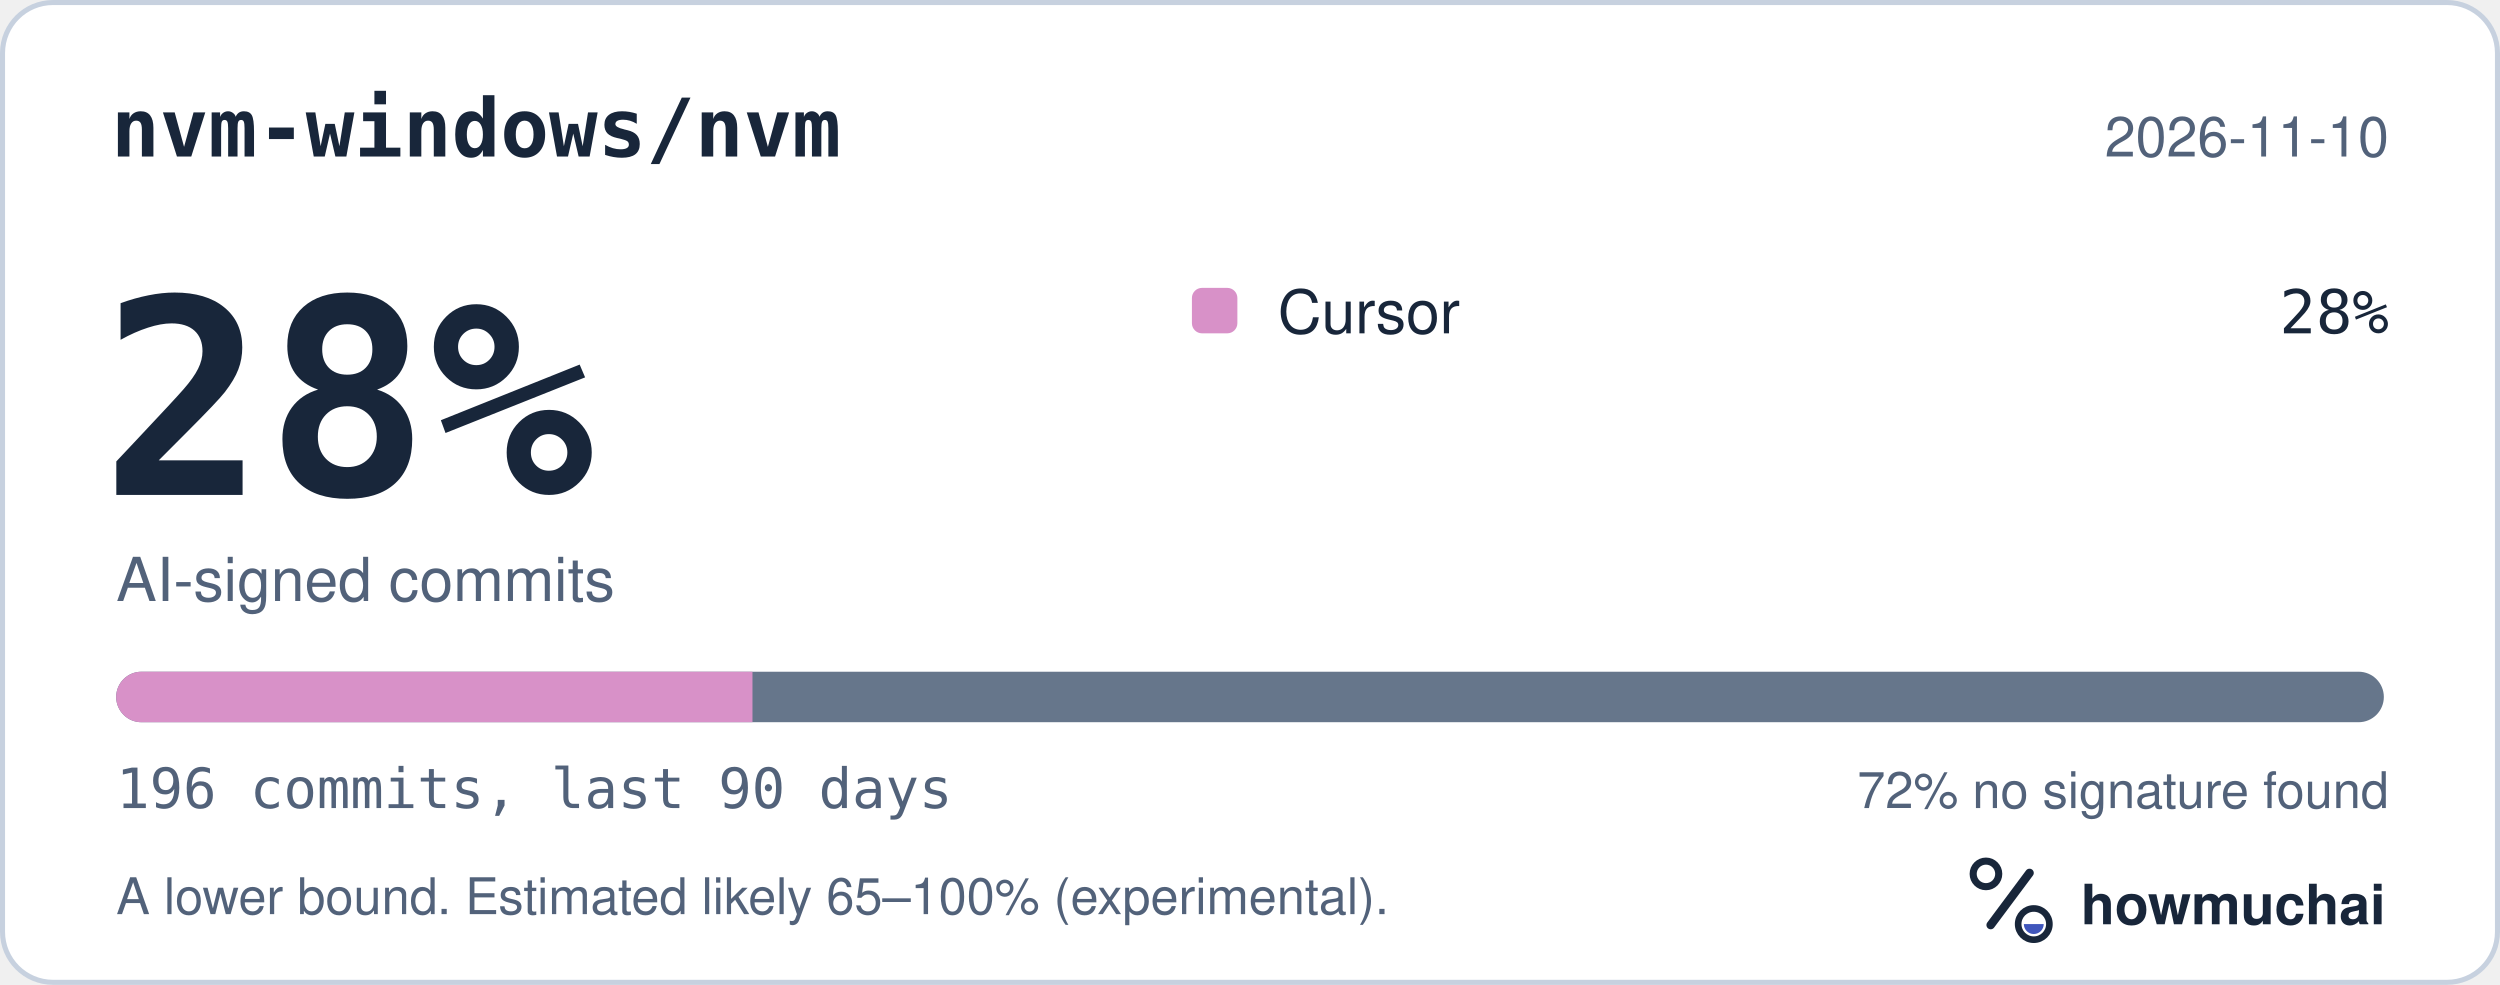
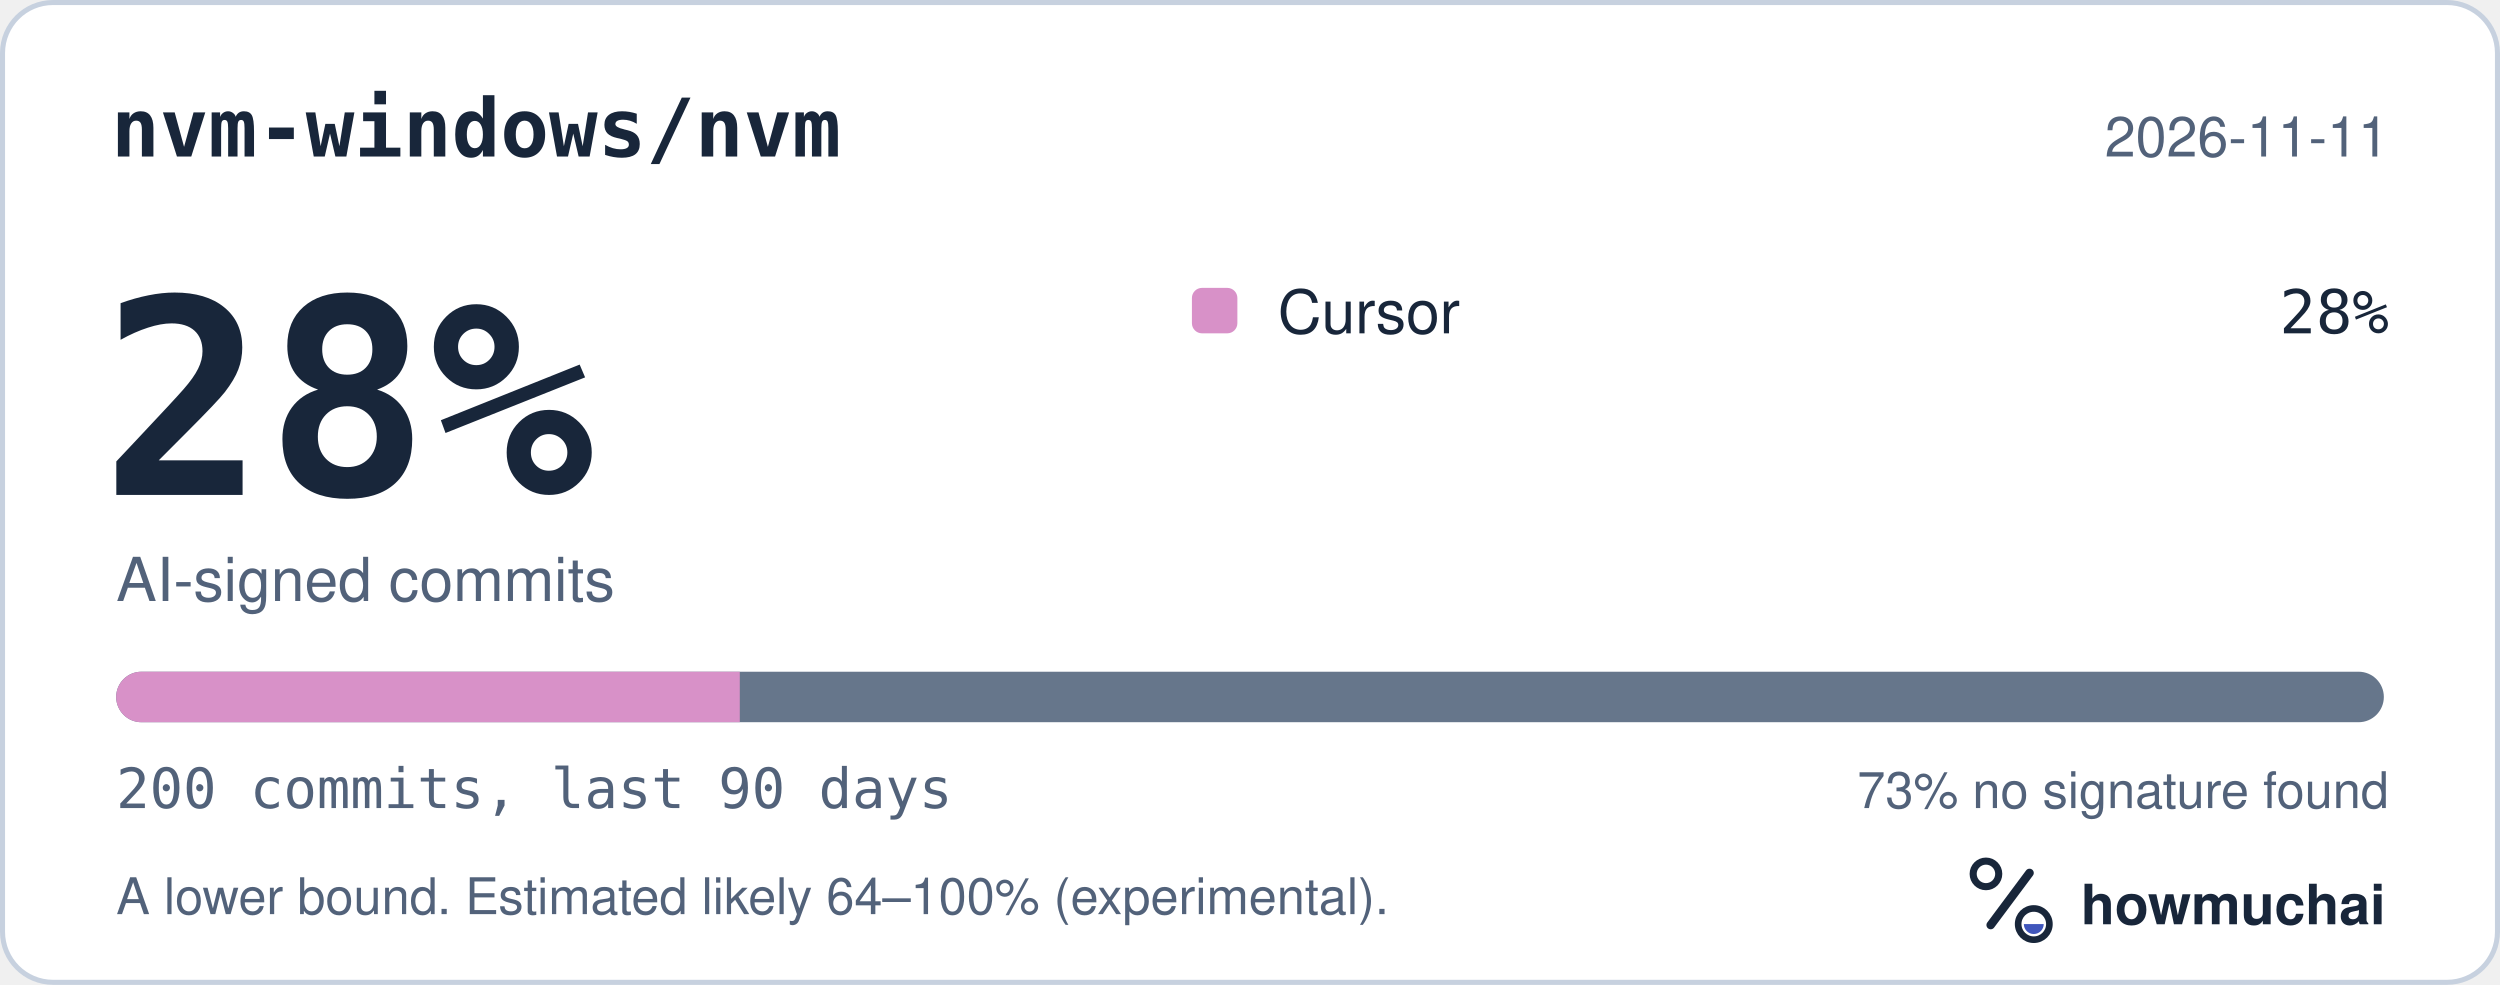
<svg xmlns="http://www.w3.org/2000/svg" width="495" height="195" viewBox="0 0 495 195" role="img" aria-labelledby="hm-t hm-d">
  <rect x="0.5" y="0.5" width="494" height="194" rx="10" fill="#FFFFFF" stroke="#C7D1DF" />
  <text x="22" y="31" fill="#18263A" font-family="ui-monospace, SF Mono, Menlo, Consolas, IBM Plex Mono, monospace" font-size="16" font-weight="600">nvm-windows/nvm</text>
-   <text x="473" y="31" fill="#52627A" font-family="-apple-system, BlinkMacSystemFont, Segoe UI, Helvetica, Arial, Fira Sans, sans-serif" font-size="11" text-anchor="end">2026-11-10</text>
+   <text x="473" y="31" fill="#52627A" font-family="-apple-system, BlinkMacSystemFont, Segoe UI, Helvetica, Arial, Fira Sans, sans-serif" font-size="11" text-anchor="end">2026-11-11</text>
  <text x="20" y="98" fill="#18263A" font-family="ui-monospace, SF Mono, Menlo, Consolas, IBM Plex Mono, monospace" font-size="54" font-weight="700">28%</text>
  <text x="23" y="119" fill="#52627A" font-family="-apple-system, BlinkMacSystemFont, Segoe UI, Helvetica, Arial, Fira Sans, sans-serif" font-size="12">AI-signed commits</text>
  <rect x="236" y="57" width="9" height="9" rx="2" fill="#D891C8" />
  <text x="253" y="66" fill="#18263A" font-family="-apple-system, BlinkMacSystemFont, Segoe UI, Helvetica, Arial, Fira Sans, sans-serif" font-size="12">Cursor</text>
  <text x="473" y="66" fill="#18263A" font-family="ui-monospace, SF Mono, Menlo, Consolas, IBM Plex Mono, monospace" font-size="12" text-anchor="end">28%</text>
  <defs>
    <clipPath id="hm-bar">
      <rect x="23" y="133" width="449" height="10" rx="5" />
    </clipPath>
  </defs>
  <rect x="23" y="133" width="449" height="10" rx="5" fill="#66768B" />
  <g clip-path="url(#hm-bar)">
-     <rect x="23.00" y="133" width="125.99" height="10" fill="#D891C8" />
+     <rect x="23.00" y="133" width="123.48" height="10" fill="#D891C8" />
  </g>
-   <text x="23" y="160" fill="#52627A" font-family="ui-monospace, SF Mono, Menlo, Consolas, IBM Plex Mono, monospace" font-size="11">196 commits, last 90 days</text>
-   <text x="473" y="160" fill="#52627A" font-family="-apple-system, BlinkMacSystemFont, Segoe UI, Helvetica, Arial, Fira Sans, sans-serif" font-size="10" text-anchor="end">72% no signature found</text>
-   <text x="23" y="181" fill="#52627A" font-family="-apple-system, BlinkMacSystemFont, Segoe UI, Helvetica, Arial, Fira Sans, sans-serif" font-size="10">A lower bound. Estimated likely 65–100% (experimental).</text>
+   <text x="23" y="160" fill="#52627A" font-family="ui-monospace, SF Mono, Menlo, Consolas, IBM Plex Mono, monospace" font-size="11">200 commits, last 90 days</text>
+   <text x="473" y="160" fill="#52627A" font-family="-apple-system, BlinkMacSystemFont, Segoe UI, Helvetica, Arial, Fira Sans, sans-serif" font-size="10" text-anchor="end">73% no signature found</text>
+   <text x="23" y="181" fill="#52627A" font-family="-apple-system, BlinkMacSystemFont, Segoe UI, Helvetica, Arial, Fira Sans, sans-serif" font-size="10">A lower bound. Estimated likely 64–100% (experimental).</text>
  <g transform="translate(386 166) scale(0.046875)">
    <circle cx="154" cy="150" r="54" fill="none" stroke="#18263A" stroke-width="30" />
    <path d="M174 366 338 146" fill="none" stroke="#18263A" stroke-width="36" stroke-linecap="round" />
    <circle cx="356" cy="362" r="66" fill="none" stroke="#18263A" stroke-width="28" />
    <path d="M314 362a42 42 0 0 0 84 0Z" fill="#4056BC" />
  </g>
  <text x="412" y="183" fill="#18263A" font-family="-apple-system, BlinkMacSystemFont, Segoe UI, Helvetica, Arial, Fira Sans, sans-serif" font-size="11" font-weight="650">howmuchai</text>
</svg>
